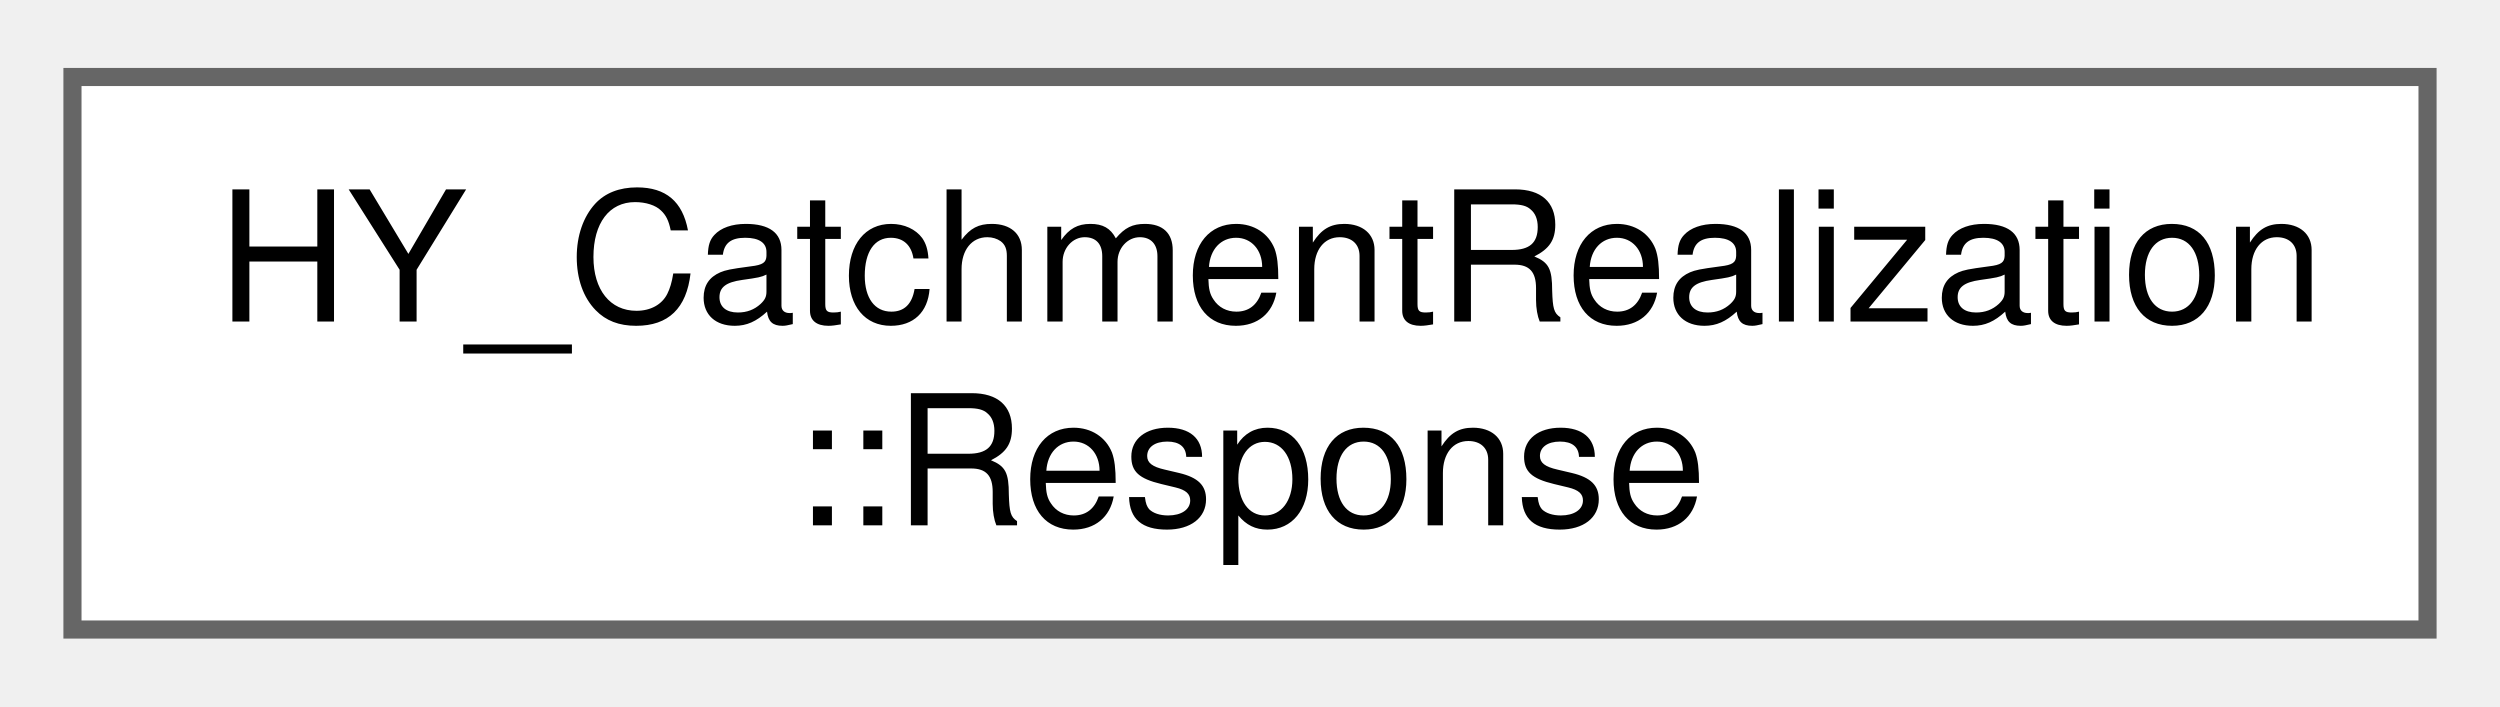
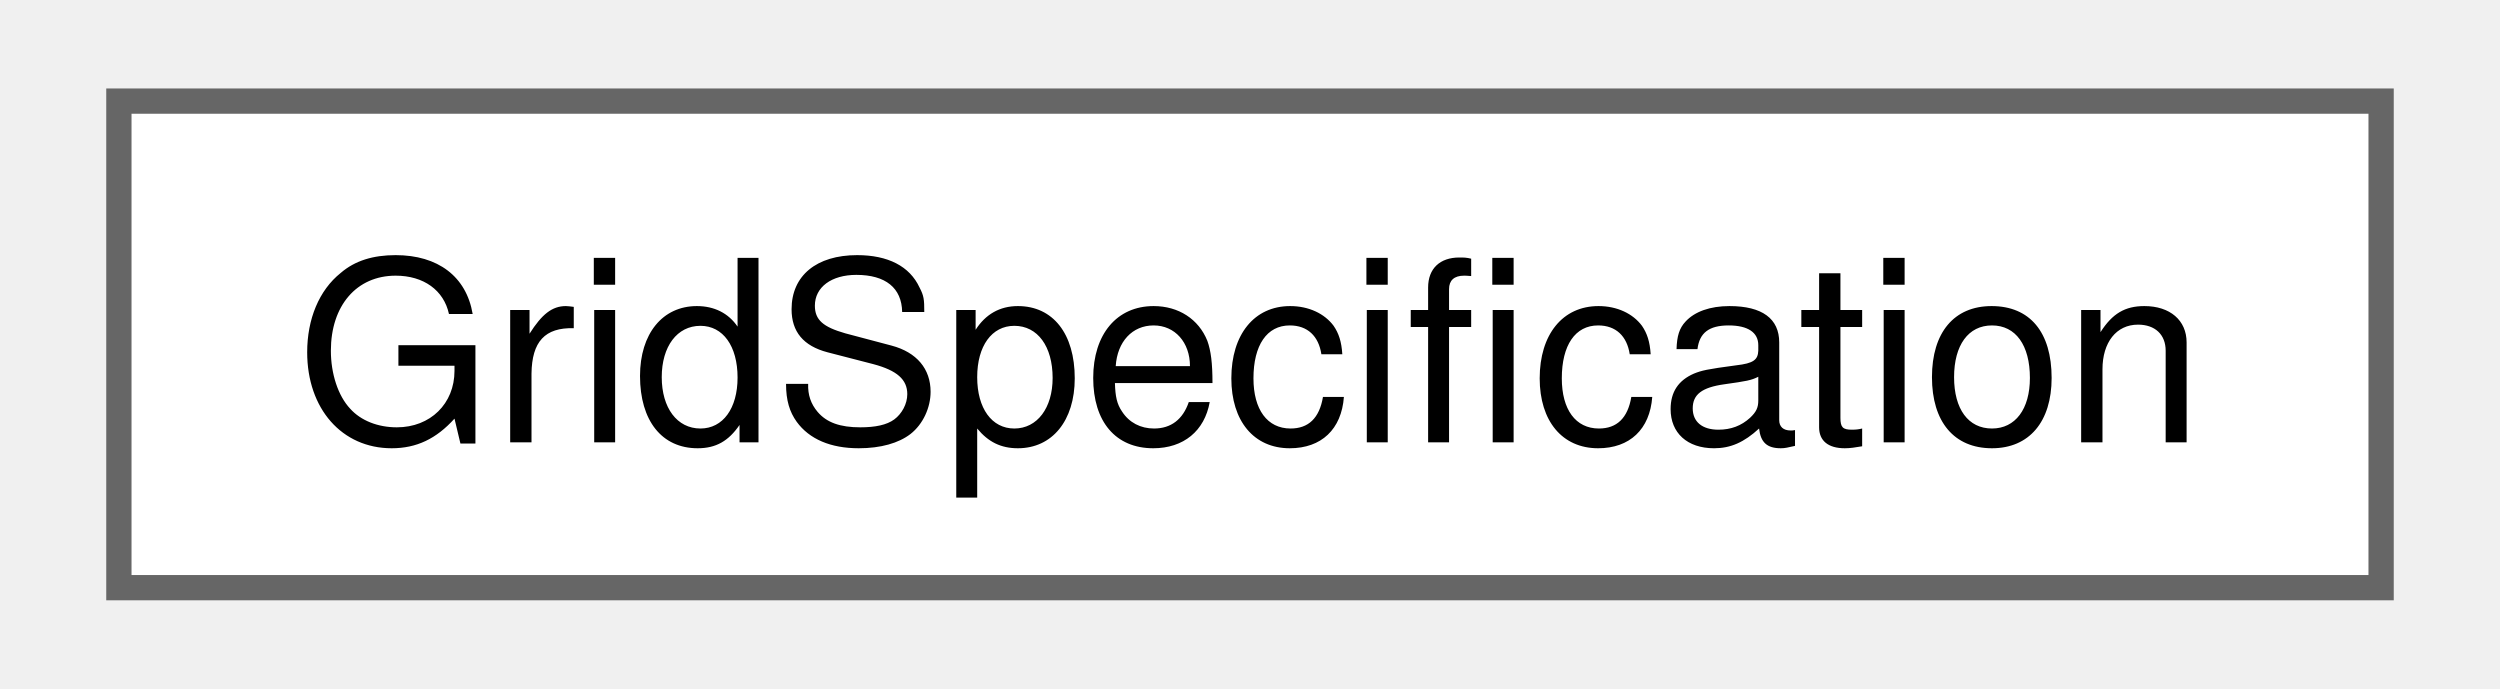
- <svg xmlns="http://www.w3.org/2000/svg" xmlns:xlink="http://www.w3.org/1999/xlink" width="138pt" height="39pt" viewBox="0.00 0.00 138.00 38.50">
-   <g id="graph0" class="graph" transform="scale(1 1) rotate(0) translate(4 34.5)">
+ <svg xmlns="http://www.w3.org/2000/svg" xmlns:xlink="http://www.w3.org/1999/xlink" width="98pt" height="27pt" viewBox="0.00 0.00 97.50 27.25">
+   <g id="graph0" class="graph" transform="scale(1 1) rotate(0) translate(4 23.25)">
    <g id="Node000000" class="node">
      <g id="a_Node000000">
-         <a xlink:href="class_h_y___catchment_realization_1_1_response.html" target="_top" xlink:title="The response value distilled by this perspective, in every way the perspective can express it.">
-           <polygon fill="white" stroke="#666666" points="130,-30.5 0,-30.5 0,0 130,0 130,-30.5" />
-           <text text-anchor="start" x="8" y="-17" font-family="Helvetica,sans-Serif" font-size="10.00">HY_CatchmentRealization</text>
-           <text text-anchor="middle" x="65" y="-5.75" font-family="Helvetica,sans-Serif" font-size="10.00">::Response</text>
+         <a xlink:href="struct_grid_specification.html" target="_top" xlink:title=" ">
+           <polygon fill="white" stroke="#666666" points="89.5,-19.25 0,-19.25 0,0 89.5,0 89.5,-19.25" />
+           <text text-anchor="middle" x="44.75" y="-5.75" font-family="Helvetica,sans-Serif" font-size="10.00">GridSpecification</text>
        </a>
      </g>
    </g>
  </g>
</svg>
